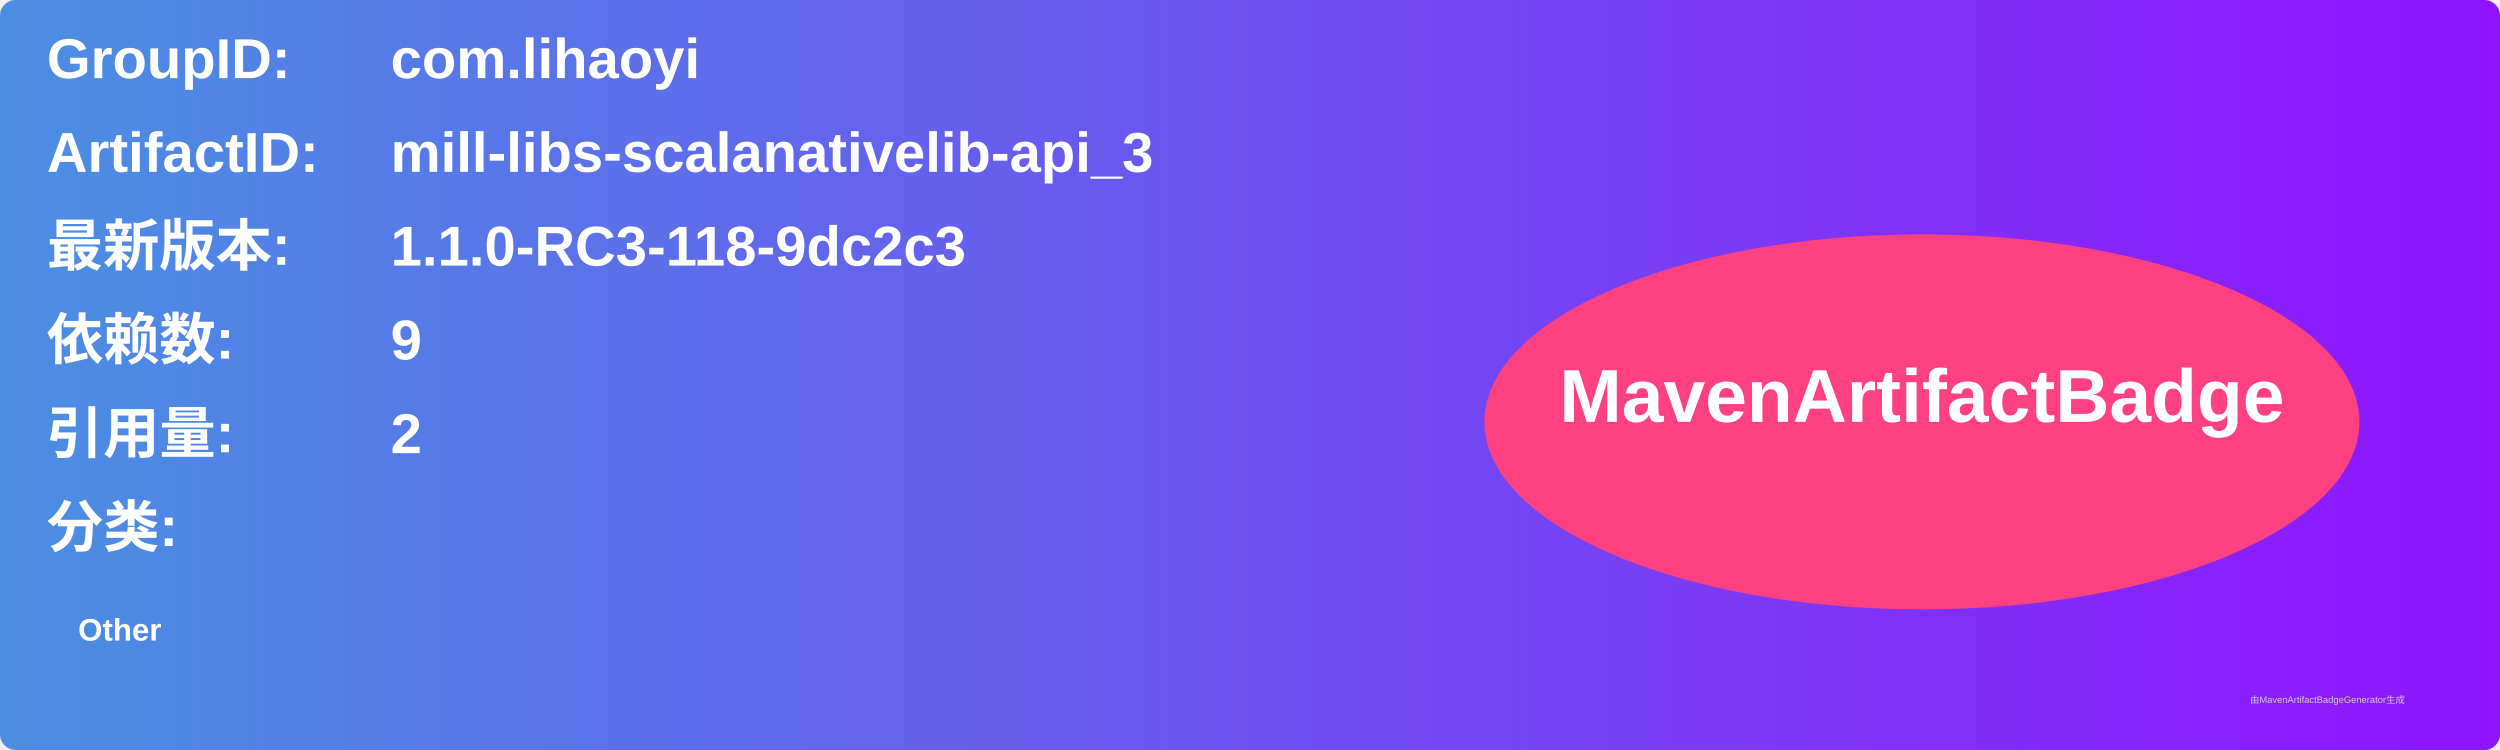
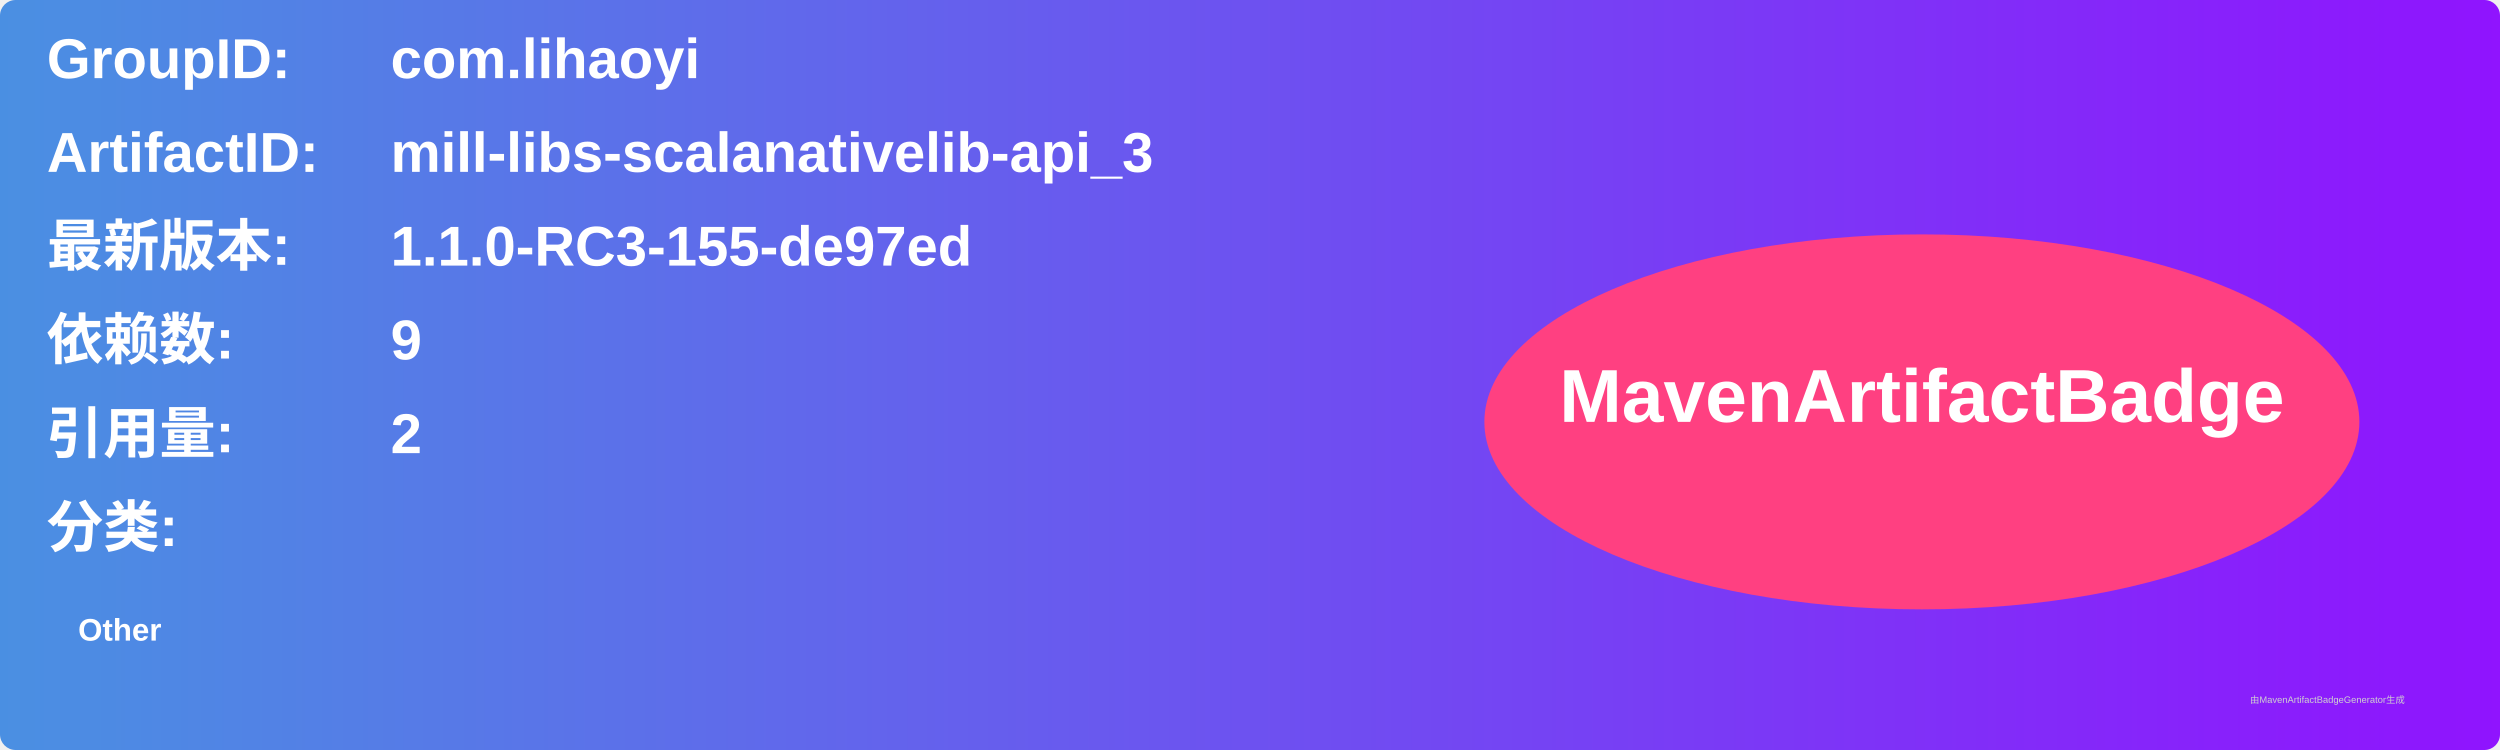
<svg xmlns="http://www.w3.org/2000/svg" width="800" height="240" viewBox="0 0 800 240">
  <linearGradient id="grad" x1="0%" y1="0%" x2="100%" y2="0%">
    <stop offset="0%" stop-color="#4a90e2" />
    <stop offset="100%" stop-color="#9013fe" />
  </linearGradient>
  <rect width="100%" height="100%" rx="5" ry="5" fill="url(#grad)" />
  <g transform="translate(15, 15)">
    <text x="0" y="10" font-family="Arial" font-size="18" fill="white" font-weight="bold" width="260">GroupID:</text>
    <text x="110" y="10" font-family="Arial" font-size="18" fill="white" font-weight="bold" width="460">com.lihaoyi</text>
    <text x="0" y="40" font-family="Arial" font-size="18" fill="white" font-weight="bold" width="260">ArtifactID:</text>
    <text x="110" y="40" font-family="Arial" font-size="18" fill="white" font-weight="bold" width="460">mill-libs-scalanativelib-api_3</text>
    <text x="0" y="70" font-family="Arial" font-size="18" fill="white" font-weight="bold">最新版本:</text>
    <text x="110" y="70" font-family="Arial" font-size="18" fill="white" font-weight="bold">
-       <tspan font-weight="bold">1.1.0-RC3-118-9dc2c3</tspan>
+       <tspan font-weight="bold">1.1.0-RC3-155-de97ed</tspan>
    </text>
    <text x="0" y="100" font-family="Arial" font-size="18" fill="white" font-weight="bold">依赖数: </text>
    <text x="110" y="100" font-family="Arial" font-size="18" fill="white">
      <tspan font-weight="bold">9</tspan>
    </text>
    <text x="0" y="130" font-family="Arial" font-size="18" fill="white" font-weight="bold">引用量: </text>
    <text x="110" y="130" font-family="Arial" font-size="18" fill="white">
      <tspan font-weight="bold">2</tspan>
    </text>
    <text x="0" y="160" font-family="Arial" font-size="18" fill="white" font-weight="bold">分类:</text>
    <text x="10" y="190" font-family="Arial" font-size="10" fill="white">
      <tspan font-weight="bold">Other</tspan>
    </text>
    <ellipse cx="600" cy="120" rx="140" ry="60" fill="#ff4081" />
    <text x="600" y="120" text-anchor="middle" font-family="Arial" font-size="24" fill="white" font-weight="bold">MavenArtifactBadge</text>
  </g>
  <text x="720" y="225" font-family="Arial" font-size="3" fill="#d0d0d0">由MavenArtifactBadgeGenerator生成</text>
</svg>
